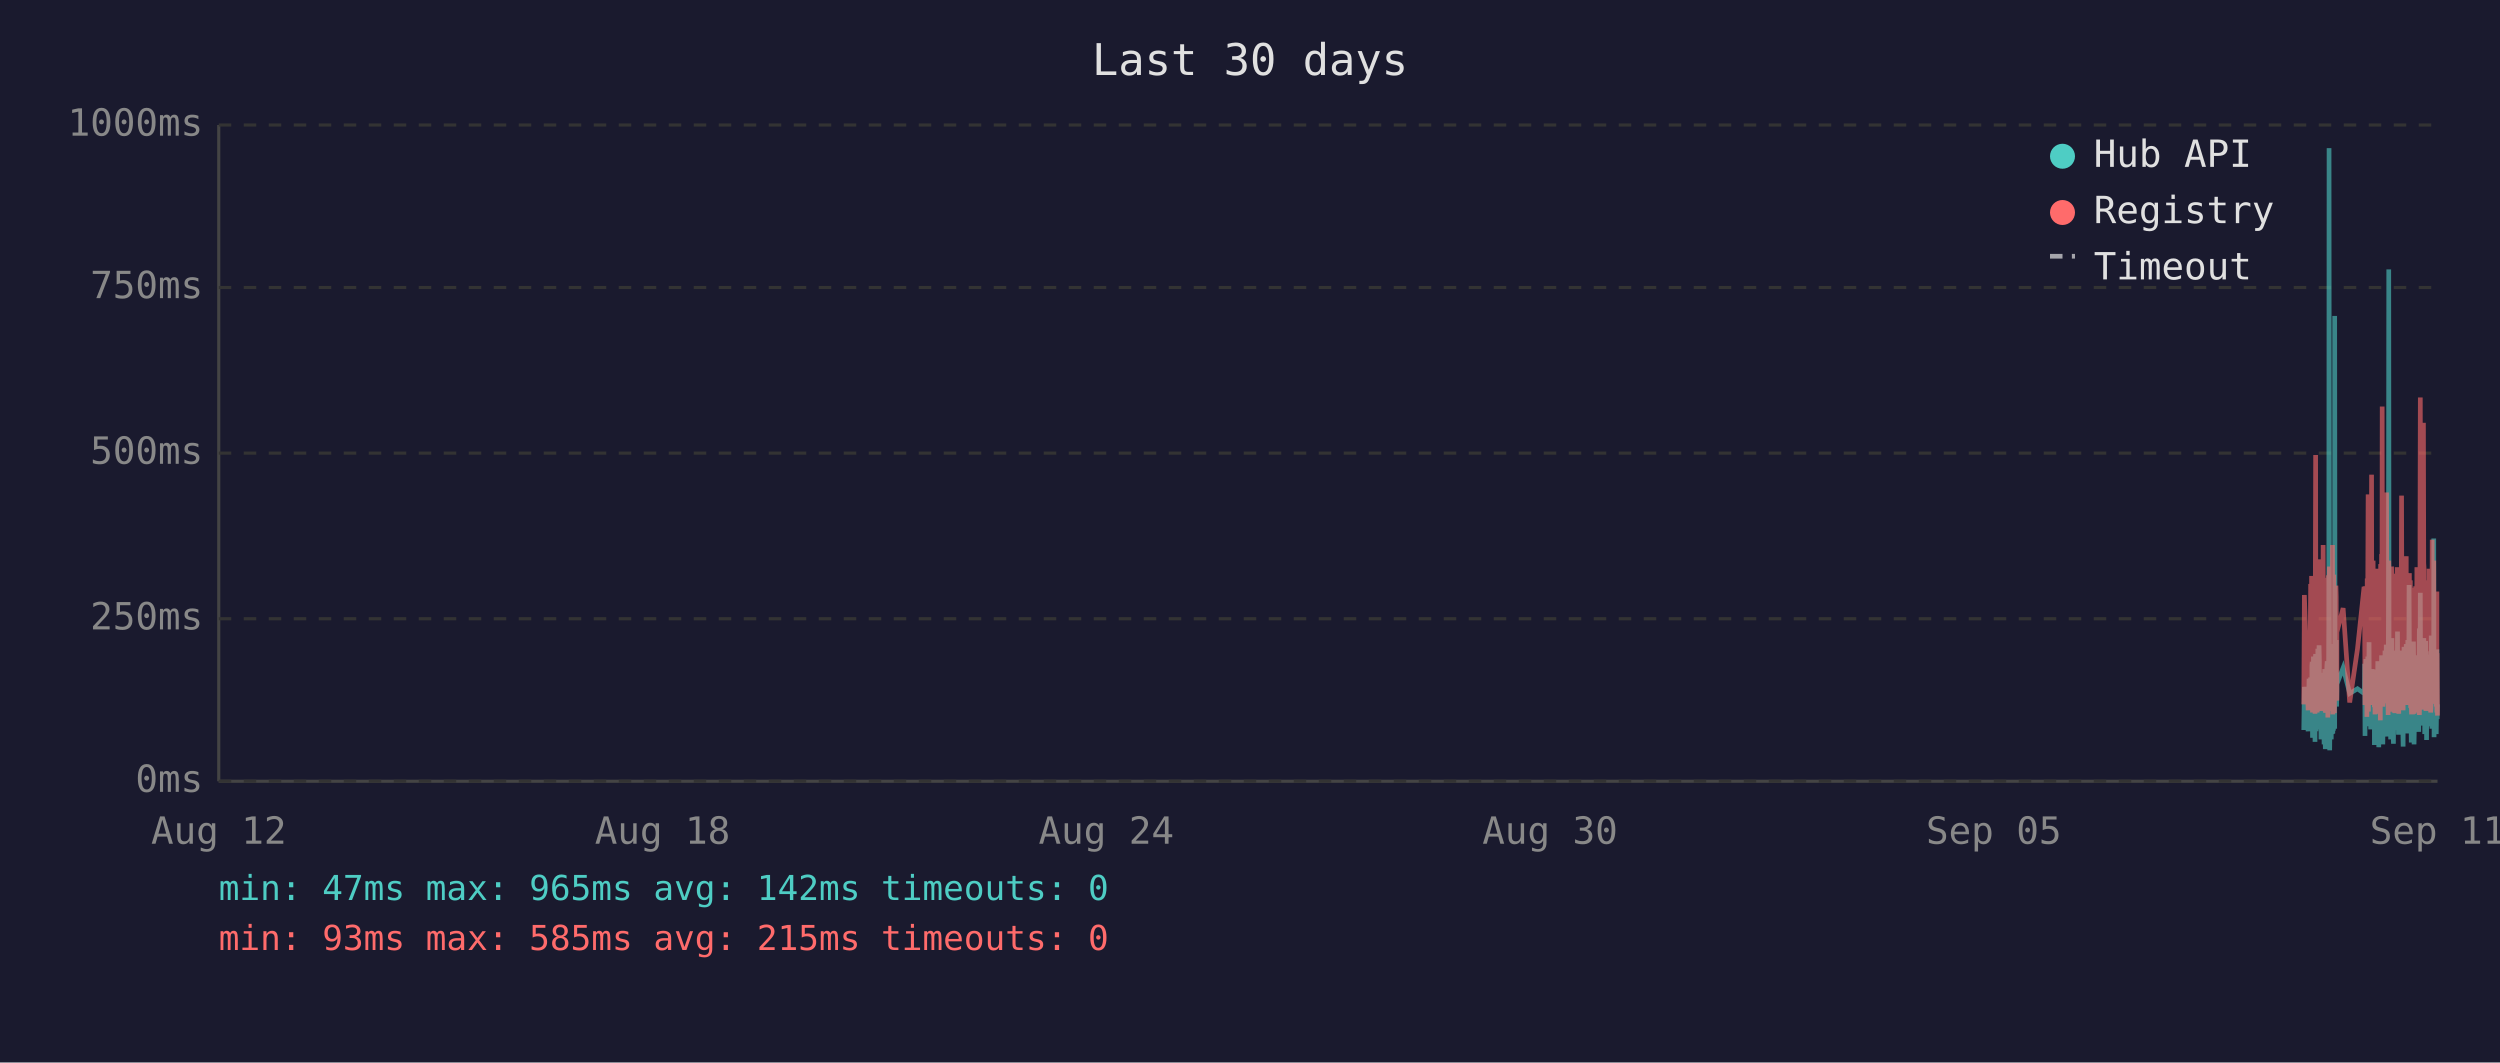
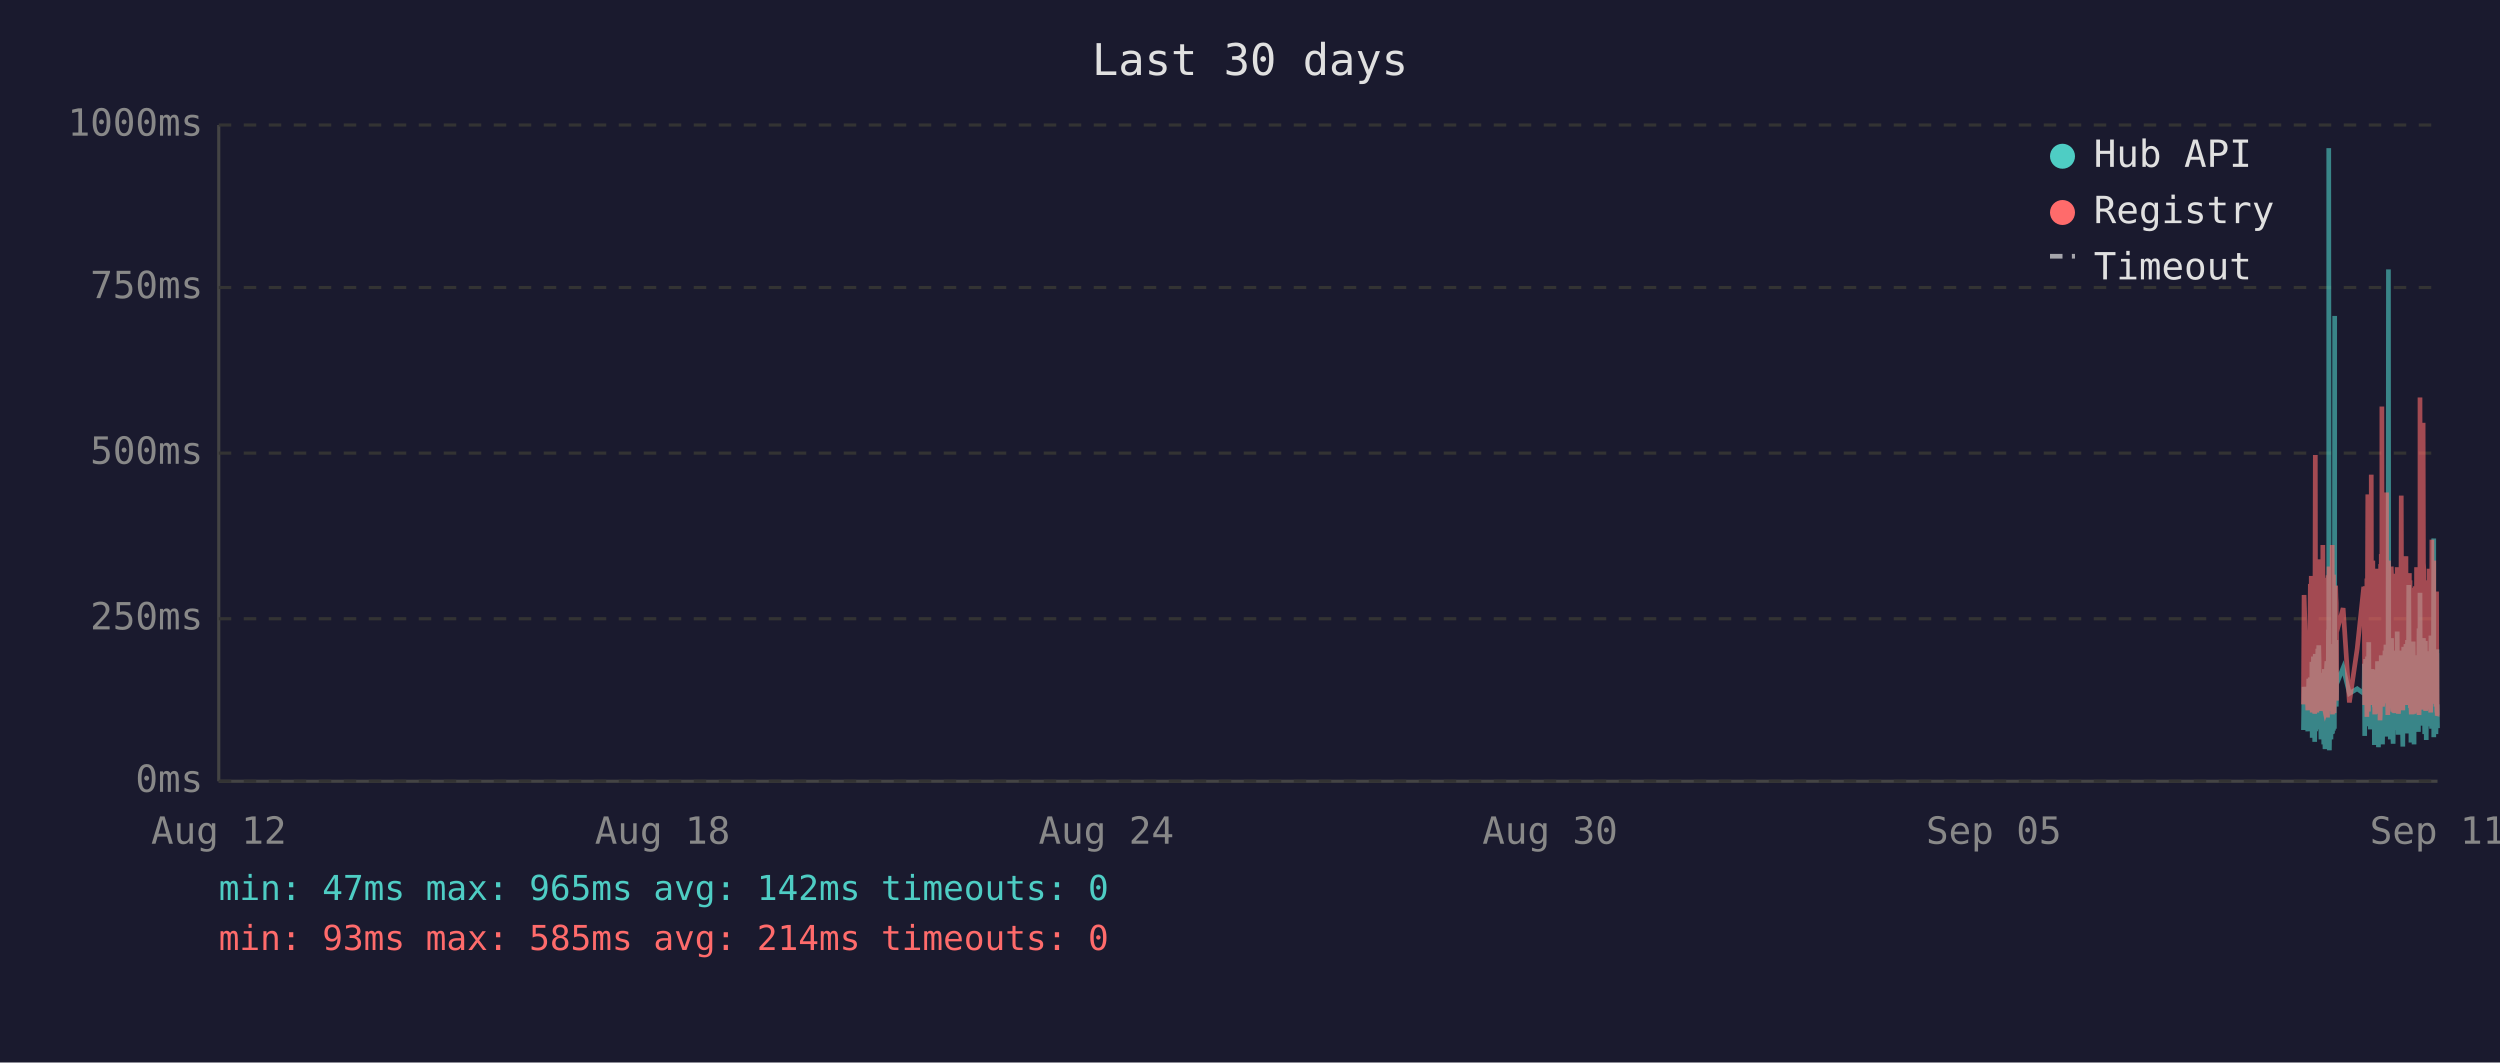
<svg xmlns="http://www.w3.org/2000/svg" viewBox="0 0 800 340" font-family="monospace" font-size="12">
  <rect width="800" height="340" fill="#1a1a2e" />
  <text x="400" y="24" fill="#e0e0e0" font-size="14" text-anchor="middle">Last 30 days</text>
  <line x1="70" y1="40" x2="70" y2="250" stroke="#444" stroke-width="1" />
  <line x1="70" y1="250" x2="780" y2="250" stroke="#444" stroke-width="1" />
  <line x1="70" y1="250" x2="780" y2="250" stroke="#333" stroke-width="1" stroke-dasharray="4" />
  <text x="65" y="250" fill="#888" text-anchor="end" dominant-baseline="middle">0ms</text>
  <line x1="70" y1="198" x2="780" y2="198" stroke="#333" stroke-width="1" stroke-dasharray="4" />
  <text x="65" y="198" fill="#888" text-anchor="end" dominant-baseline="middle">250ms</text>
  <line x1="70" y1="145" x2="780" y2="145" stroke="#333" stroke-width="1" stroke-dasharray="4" />
  <text x="65" y="145" fill="#888" text-anchor="end" dominant-baseline="middle">500ms</text>
  <line x1="70" y1="92" x2="780" y2="92" stroke="#333" stroke-width="1" stroke-dasharray="4" />
  <text x="65" y="92" fill="#888" text-anchor="end" dominant-baseline="middle">750ms</text>
  <line x1="70" y1="40" x2="780" y2="40" stroke="#333" stroke-width="1" stroke-dasharray="4" />
  <text x="65" y="40" fill="#888" text-anchor="end" dominant-baseline="middle">1000ms</text>
  <text x="70" y="270" fill="#888" text-anchor="middle">Aug 12</text>
  <text x="212" y="270" fill="#888" text-anchor="middle">Aug 18</text>
  <text x="354" y="270" fill="#888" text-anchor="middle">Aug 24</text>
  <text x="496" y="270" fill="#888" text-anchor="middle">Aug 30</text>
  <text x="638" y="270" fill="#888" text-anchor="middle">Sep 05</text>
  <text x="780" y="270" fill="#888" text-anchor="middle">Sep 11</text>
-   <polyline points="737.2,233.6 737.4,219.8 738.6,234.0 738.9,217.2 739.1,223.3 739.4,216.8 739.5,222.3 739.6,224.2 739.7,225.0 739.8,233.6 739.8,213.0 739.9,211.8 740.0,236.1 740.0,235.1 740.1,223.8 740.2,221.2 740.3,222.3 740.3,210.1 740.4,223.3 740.5,234.7 740.6,220.6 740.7,218.9 740.8,237.4 740.8,223.1 740.9,210.9 741.0,209.3 741.1,234.0 741.2,217.0 741.2,214.3 741.3,230.9 741.4,233.4 741.5,220.6 741.5,221.2 741.6,220.6 741.7,215.8 741.7,207.6 741.8,216.6 741.9,213.9 742.0,218.9 742.1,206.5 742.2,211.4 742.2,228.4 742.3,226.1 742.4,220.2 742.5,221.2 742.6,221.9 742.7,228.8 742.7,236.6 742.8,221.9 742.9,215.3 743.0,231.1 743.1,221.9 743.2,221.2 743.2,218.7 743.3,234.7 743.4,221.2 743.5,218.1 743.6,223.1 743.7,238.2 743.7,220.8 743.8,224.8 743.9,214.1 744.0,232.6 744.1,239.7 744.2,237.6 744.2,232.6 744.3,219.1 744.4,219.8 744.5,217.2 744.6,213.2 744.7,211.6 744.7,220.2 744.8,216.6 744.9,222.5 744.9,234.7 745.0,229.4 745.1,225.6 745.2,201.5 745.2,223.8 745.3,47.4 745.4,196.0 745.5,240.1 745.6,231.1 745.6,221.0 745.7,225.0 745.8,217.9 745.9,212.8 746.0,236.6 746.1,222.7 746.1,222.9 746.2,221.0 746.3,234.9 746.4,209.0 746.5,234.7 746.6,213.5 746.6,206.1 746.7,233.8 746.8,220.2 746.9,230.7 747.0,223.8 747.1,233.2 747.1,101.1 747.2,207.2 747.3,217.9 747.4,218.9 747.5,224.4 747.6,204.8 747.6,216.6 747.7,226.1 747.8,221.2 747.8,218.9 749.8,213.7 751.9,221.9 754.4,220.4 756.5,221.9 756.6,221.0 756.7,212.4 756.8,235.5 756.9,214.1 756.9,215.3 757.0,214.3 757.1,210.9 757.2,219.5 757.3,221.0 757.4,222.9 757.4,232.4 757.5,217.4 757.6,231.1 757.7,210.1 757.8,216.0 757.9,232.2 757.9,226.1 758.0,216.2 758.1,205.5 758.2,230.3 758.3,217.4 758.4,224.4 758.4,232.2 758.5,215.8 758.6,233.4 758.7,214.5 758.8,219.3 758.9,221.9 759.0,227.3 759.1,214.1 759.2,222.9 759.3,215.6 759.3,218.3 759.4,220.0 759.5,215.1 759.6,230.1 759.7,214.3 759.8,215.8 759.8,238.4 759.9,223.8 760.0,238.0 760.1,222.1 760.2,222.1 760.3,230.5 760.3,220.2 760.4,216.8 760.5,225.6 760.6,236.1 760.7,221.9 760.8,216.8 760.8,220.6 760.9,211.6 761.0,216.6 761.1,233.8 761.2,239.1 761.3,234.9 761.3,227.3 761.4,229.4 761.5,211.6 761.6,215.1 761.7,215.8 761.7,236.1 761.7,235.3 761.8,221.7 761.9,216.8 762.0,233.8 762.1,209.7 762.2,223.8 762.2,222.7 762.3,216.6 762.4,229.4 762.5,238.2 762.6,229.6 762.7,220.4 762.7,214.5 762.8,220.4 762.9,229.8 763.0,221.2 763.1,219.3 763.2,217.4 763.2,208.2 763.3,218.5 763.4,208.2 763.5,218.9 763.6,206.3 763.7,235.7 763.7,212.2 763.8,213.9 763.9,219.8 764.0,218.7 764.1,233.0 764.2,219.3 764.2,226.1 764.3,197.1 764.4,86.2 764.5,216.0 764.6,233.8 764.7,208.2 764.7,213.0 764.8,210.3 764.9,223.3 765.0,236.6 765.1,217.9 765.2,205.9 765.2,216.4 765.3,216.4 765.4,204.2 765.5,216.4 765.6,219.8 765.6,213.7 765.6,231.7 765.7,223.1 765.8,234.9 765.9,238.0 766.0,228.2 766.1,231.5 766.1,222.1 766.2,222.1 766.3,233.6 766.4,219.5 766.5,208.2 766.6,225.8 766.6,212.8 766.7,221.0 766.8,233.2 766.9,224.4 767.0,231.5 767.1,216.0 767.1,218.9 767.2,202.1 767.3,224.6 767.4,217.7 767.5,235.1 767.6,222.9 767.6,226.1 767.7,221.4 767.8,219.8 767.9,211.4 768.0,212.2 768.1,220.8 768.1,208.2 768.2,221.4 768.3,222.5 768.4,214.9 768.5,220.2 768.6,209.0 768.6,219.5 768.7,220.2 768.8,215.3 768.9,218.7 768.9,233.4 769.0,238.9 769.1,210.9 769.1,223.5 769.2,213.2 769.3,207.0 769.4,219.5 769.5,216.4 769.5,223.3 769.6,224.2 769.7,215.3 769.8,210.9 769.9,221.0 770.0,206.1 770.0,233.0 770.1,220.4 770.2,210.7 770.3,220.2 770.4,234.7 770.5,204.8 770.5,219.1 770.6,228.6 770.7,214.3 770.8,222.3 770.9,187.2 771.0,208.6 771.0,221.2 771.1,207.4 771.2,220.6 771.3,221.4 771.4,228.4 771.5,223.5 771.5,226.5 771.6,237.6 771.6,221.4 771.7,234.2 771.8,220.8 771.9,214.9 772.0,234.5 772.0,217.0 772.1,227.1 772.2,221.7 772.3,205.3 772.4,215.6 772.5,226.5 772.5,238.2 772.6,232.6 772.7,223.3 772.8,216.8 772.9,234.0 773.0,225.4 773.0,218.1 773.1,209.9 773.2,218.3 773.3,225.6 773.4,209.7 773.5,211.6 773.5,224.0 773.6,219.1 773.7,221.4 773.7,223.8 773.8,233.4 773.9,226.7 774.0,234.2 774.0,222.9 774.1,213.0 774.2,201.1 774.3,229.2 774.4,220.8 774.4,215.8 774.5,189.7 774.6,223.5 774.7,208.8 774.8,223.3 774.9,217.7 774.9,207.8 775.0,218.1 775.1,213.9 775.2,212.0 775.3,218.9 775.4,218.3 775.4,232.2 775.5,206.3 775.6,204.2 775.7,218.5 775.8,230.9 775.9,218.3 775.9,234.9 776.0,229.8 776.1,215.3 776.2,205.1 776.3,232.6 776.4,231.1 776.4,208.4 776.5,236.8 776.6,218.9 776.7,228.6 776.8,228.4 776.8,209.5 776.9,217.0 777.0,232.4 777.1,230.1 777.2,212.8 777.3,223.8 777.3,221.4 777.4,232.2 777.5,218.1 777.6,222.5 777.7,229.4 777.8,221.2 777.8,230.3 777.9,224.2 778.0,203.4 778.1,208.2 778.2,233.2 778.3,222.9 778.3,228.2 778.4,216.6 778.5,219.3 778.6,221.0 778.7,214.5 778.8,211.8 778.8,172.3 778.9,235.9 779.0,230.9 779.1,211.6 779.2,209.5 779.3,217.2 779.3,218.7 779.4,220.0 779.5,215.3 779.6,234.9 779.7,227.3 779.8,213.9 779.8,207.8 779.9,230.1 780.0,225.4" fill="none" stroke="#4ecdc4" stroke-width="1.5" opacity="0.6" />
-   <polyline points="737.2,225.4 737.4,190.4 738.6,227.3 738.9,201.7 739.1,226.5 739.4,187.6 739.5,187.6 739.6,215.8 739.7,184.3 739.8,224.6 739.8,206.3 739.9,192.5 740.0,228.0 740.0,225.8 740.1,209.0 740.2,204.0 740.3,209.0 740.3,196.2 740.4,224.4 740.5,225.8 740.6,206.1 740.7,204.2 740.8,228.4 740.8,222.3 740.9,186.0 741.0,145.6 741.1,226.3 741.2,215.1 741.2,226.3 741.3,224.2 741.4,226.5 741.5,228.0 741.5,228.0 741.6,206.5 741.7,198.1 741.7,181.3 741.8,193.1 741.9,199.4 742.0,181.1 742.1,201.1 742.2,196.7 742.2,223.5 742.3,214.9 742.4,179.0 742.5,185.3 742.6,227.5 742.7,225.8 742.7,226.7 742.8,185.7 742.9,209.5 743.0,224.4 743.1,184.9 743.2,184.5 743.2,206.3 743.3,225.0 743.4,174.4 743.5,200.7 743.6,185.3 743.7,226.5 743.7,186.4 743.8,222.7 743.9,190.8 744.0,216.6 744.1,227.5 744.2,228.0 744.2,227.7 744.3,186.6 744.4,210.5 744.5,200.2 744.6,200.4 744.7,198.1 744.7,206.1 744.8,190.4 744.9,184.9 744.9,229.6 745.0,217.7 745.1,184.1 745.2,188.3 745.2,216.6 745.3,187.8 745.4,181.3 745.5,227.5 745.6,225.6 745.6,207.4 745.7,226.5 745.8,201.3 745.9,193.9 746.0,226.9 746.1,184.1 746.1,209.0 746.2,185.5 746.3,225.8 746.4,174.4 746.5,228.6 746.6,192.7 746.6,197.5 746.7,224.0 746.8,183.9 746.9,225.0 747.0,228.2 747.1,216.0 747.1,209.9 747.2,192.2 747.3,193.3 747.4,221.7 747.5,187.4 747.6,191.0 747.6,192.9 747.7,217.2 747.8,224.2 747.8,202.3 749.8,194.6 751.9,224.8 754.4,207.6 756.5,187.8 756.6,188.7 756.7,201.7 756.8,225.6 756.9,191.0 756.9,187.6 757.0,190.8 757.1,190.6 757.2,208.8 757.3,210.5 757.4,216.0 757.4,229.4 757.5,185.1 757.6,218.7 757.7,182.8 757.8,158.2 757.9,221.7 757.9,227.7 758.0,191.8 758.1,178.8 758.2,225.4 758.3,203.0 758.4,219.5 758.4,219.3 758.5,205.3 758.6,225.6 758.7,182.0 758.8,181.3 758.9,151.9 759.0,218.5 759.1,189.1 759.2,208.0 759.3,207.4 759.3,210.1 759.4,179.4 759.5,202.1 759.6,224.2 759.7,194.3 759.8,189.9 759.8,226.3 759.9,196.4 760.0,228.6 760.1,206.5 760.2,217.4 760.3,224.4 760.3,182.0 760.4,191.4 760.5,228.4 760.6,225.4 760.7,225.2 760.8,187.6 760.8,184.7 760.9,196.7 761.0,204.0 761.1,223.8 761.2,224.4 761.3,226.9 761.3,215.6 761.4,216.8 761.5,210.1 761.6,208.2 761.7,205.9 761.7,230.5 761.7,228.4 761.8,180.5 761.9,186.4 762.0,223.8 762.1,177.3 762.2,184.7 762.2,225.8 762.3,130.1 762.4,217.2 762.5,226.1 762.6,224.8 762.7,181.8 762.7,190.8 762.8,201.7 762.9,225.0 763.0,221.0 763.1,183.4 763.2,192.7 763.2,199.2 763.3,184.9 763.4,182.2 763.5,183.9 763.6,178.4 763.7,224.2 763.7,157.6 763.8,197.7 763.9,208.6 764.0,184.5 764.1,214.1 764.2,228.8 764.2,206.5 764.3,194.6 764.4,179.4 764.5,186.6 764.6,221.9 764.7,214.1 764.7,203.6 764.8,197.3 764.9,208.8 765.0,225.2 765.1,190.6 765.2,194.6 765.2,189.5 765.3,181.3 765.4,184.5 765.5,191.4 765.6,188.1 765.6,192.7 765.6,226.1 765.7,227.7 765.8,225.0 765.9,223.5 766.0,215.3 766.1,228.0 766.1,215.1 766.2,184.5 766.3,215.3 766.4,228.2 766.5,197.3 766.6,184.3 766.6,224.4 766.7,183.6 766.8,225.6 766.9,185.3 767.0,224.8 767.1,226.3 767.1,181.5 767.2,190.8 767.3,213.5 767.4,189.7 767.5,225.0 767.6,228.4 767.6,226.3 767.7,217.7 767.8,203.4 767.9,199.6 768.0,194.8 768.1,185.3 768.1,199.4 768.2,188.9 768.3,215.1 768.4,190.6 768.5,158.6 768.6,192.7 768.6,187.8 768.7,207.8 768.8,195.0 768.9,184.1 768.9,216.0 769.0,227.3 769.1,183.6 769.1,223.8 769.2,194.3 769.3,182.8 769.4,185.1 769.5,202.3 769.5,204.4 769.6,220.6 769.7,189.3 769.8,207.8 769.9,181.3 770.0,178.0 770.0,223.3 770.1,183.4 770.2,191.6 770.3,204.0 770.4,225.6 770.5,195.8 770.5,210.1 770.6,222.9 770.7,189.1 770.8,207.0 770.9,191.2 771.0,197.5 771.0,183.4 771.1,197.9 771.2,193.5 771.3,185.7 771.4,226.5 771.5,225.4 771.5,210.9 771.6,226.7 771.6,225.2 771.7,228.6 771.8,210.1 771.9,193.1 772.0,228.6 772.0,214.7 772.1,214.9 772.2,214.5 772.3,188.1 772.4,191.4 772.5,226.3 772.5,228.4 772.6,223.8 772.7,211.4 772.8,216.8 772.9,226.5 773.0,187.6 773.0,203.4 773.1,226.5 773.2,191.2 773.3,217.0 773.4,181.5 773.5,196.2 773.5,228.0 773.6,191.8 773.7,225.8 773.7,225.8 773.8,227.5 773.9,218.3 774.0,227.7 774.0,183.9 774.1,190.6 774.2,228.8 774.3,222.9 774.4,223.8 774.4,170.4 774.5,127.2 774.6,196.0 774.7,199.6 774.8,227.1 774.9,188.9 774.9,191.6 775.0,209.0 775.1,192.5 775.2,188.5 775.3,182.2 775.4,209.0 775.4,225.6 775.5,135.3 775.6,180.1 775.7,182.0 775.8,225.2 775.9,185.7 775.9,223.8 776.0,225.8 776.1,189.1 776.2,207.0 776.3,227.5 776.4,216.0 776.4,197.1 776.5,222.5 776.6,214.5 776.7,217.2 776.8,223.8 776.8,189.5 776.9,186.8 777.0,223.5 777.1,223.3 777.2,189.9 777.3,226.5 777.3,182.0 777.4,224.2 777.5,205.3 777.6,227.1 777.7,224.0 777.8,185.1 777.8,228.0 777.9,226.5 778.0,184.5 778.1,207.2 778.2,218.3 778.3,172.7 778.3,224.4 778.4,195.0 778.5,189.7 778.6,181.3 778.7,185.1 778.8,197.5 778.8,179.4 778.9,224.0 779.0,225.2 779.1,192.2 779.2,205.9 779.3,207.4 779.3,210.5 779.4,224.4 779.5,191.4 779.6,226.1 779.7,218.3 779.8,189.3 779.8,228.0 779.9,209.0 780.0,229.0" fill="none" stroke="#ff6b6b" stroke-width="1.5" opacity="0.6" />
+   <polyline points="737.1,233.6 737.3,219.8 738.5,234.0 738.8,217.2 739.0,223.3 739.3,216.8 739.4,222.3 739.5,224.2 739.6,225.0 739.7,233.6 739.8,213.0 739.8,211.8 739.9,236.1 739.9,235.1 740.0,223.8 740.1,221.2 740.2,222.3 740.3,210.1 740.3,223.3 740.4,234.7 740.5,220.6 740.6,218.9 740.7,237.4 740.8,223.1 740.8,210.9 740.9,209.3 741.0,234.0 741.1,217.0 741.2,214.3 741.2,230.9 741.3,233.4 741.4,220.6 741.4,221.2 741.5,220.6 741.6,215.8 741.7,207.6 741.7,216.6 741.8,213.9 741.9,218.9 742.0,206.5 742.1,211.4 742.2,228.4 742.2,226.1 742.3,220.2 742.4,221.2 742.5,221.9 742.6,228.8 742.7,236.6 742.7,221.9 742.8,215.3 742.9,231.1 743.0,221.9 743.1,221.2 743.2,218.7 743.2,234.7 743.3,221.2 743.4,218.1 743.5,223.1 743.6,238.2 743.7,220.8 743.7,224.8 743.8,214.1 743.9,232.6 744.0,239.7 744.1,237.6 744.2,232.6 744.2,219.1 744.3,219.8 744.4,217.2 744.5,213.2 744.6,211.6 744.7,220.2 744.7,216.6 744.8,222.5 744.8,234.7 744.9,229.4 745.0,225.6 745.1,201.5 745.2,223.8 745.2,47.4 745.3,196.0 745.4,240.1 745.5,231.1 745.6,221.0 745.6,225.0 745.7,217.9 745.8,212.8 745.9,236.6 746.0,222.7 746.1,222.9 746.1,221.0 746.2,234.9 746.3,209.0 746.4,234.7 746.5,213.5 746.6,206.1 746.7,233.8 746.7,220.2 746.8,230.7 746.9,223.8 747.0,233.2 747.1,101.1 747.1,207.2 747.2,217.9 747.3,218.9 747.4,224.4 747.5,204.8 747.6,216.6 747.6,226.1 747.7,221.2 747.7,218.9 749.8,213.7 751.8,221.9 754.3,220.4 756.4,221.9 756.5,221.0 756.6,212.4 756.7,235.5 756.8,214.1 756.9,215.3 756.9,214.3 757.0,210.9 757.1,219.5 757.2,221.0 757.3,222.9 757.4,232.4 757.4,217.4 757.5,231.1 757.6,210.1 757.7,216.0 757.8,232.2 757.9,226.1 757.9,216.2 758.0,205.5 758.1,230.3 758.2,217.4 758.3,224.4 758.4,232.2 758.4,215.8 758.5,233.4 758.6,214.5 758.8,219.3 758.8,221.9 758.9,227.3 759.0,214.1 759.1,222.9 759.2,215.6 759.3,218.3 759.3,220.0 759.4,215.1 759.5,230.1 759.6,214.3 759.7,215.8 759.8,238.4 759.8,223.8 759.9,238.0 760.0,222.1 760.1,222.1 760.2,230.5 760.3,220.2 760.3,216.8 760.4,225.6 760.5,236.1 760.6,221.9 760.7,216.8 760.8,220.6 760.8,211.6 760.9,216.6 761.0,233.8 761.1,239.1 761.2,234.9 761.3,227.3 761.3,229.4 761.4,211.6 761.5,215.1 761.6,215.8 761.6,236.1 761.7,235.3 761.8,221.7 761.8,216.8 761.9,233.8 762.0,209.7 762.1,223.8 762.2,222.7 762.2,216.6 762.3,229.4 762.4,238.2 762.5,229.6 762.6,220.4 762.7,214.5 762.7,220.4 762.8,229.8 762.9,221.2 763.0,219.3 763.1,217.4 763.2,208.2 763.2,218.5 763.3,208.2 763.4,218.9 763.5,206.3 763.6,235.7 763.7,212.2 763.7,213.9 763.8,219.8 763.9,218.7 764.0,233.0 764.1,219.3 764.2,226.1 764.2,197.1 764.3,86.2 764.4,216.0 764.5,233.8 764.6,208.2 764.7,213.0 764.7,210.3 764.8,223.3 764.9,236.6 765.0,217.9 765.1,205.9 765.2,216.4 765.2,216.4 765.3,204.2 765.4,216.4 765.5,219.8 765.5,213.7 765.6,231.7 765.7,223.1 765.7,234.9 765.8,238.0 765.9,228.2 766.0,231.5 766.1,222.1 766.1,222.1 766.2,233.6 766.3,219.5 766.4,208.2 766.5,225.8 766.6,212.8 766.6,221.0 766.7,233.2 766.8,224.4 766.9,231.5 767.0,216.0 767.1,218.9 767.1,202.1 767.2,224.6 767.3,217.7 767.4,235.1 767.5,222.9 767.6,226.1 767.6,221.4 767.7,219.8 767.8,211.4 767.9,212.2 768.0,220.8 768.1,208.2 768.1,221.4 768.2,222.5 768.3,214.9 768.4,220.2 768.5,209.0 768.6,219.5 768.6,220.2 768.7,215.3 768.8,218.7 768.8,233.4 768.9,238.9 769.0,210.9 769.1,223.5 769.1,213.2 769.2,207.0 769.3,219.5 769.4,216.4 769.5,223.3 769.5,224.2 769.6,215.3 769.7,210.9 769.8,221.0 769.9,206.1 770.0,233.0 770.0,220.4 770.1,210.7 770.2,220.2 770.3,234.7 770.4,204.8 770.5,219.1 770.5,228.6 770.6,214.3 770.7,222.3 770.8,187.2 770.9,208.6 771.0,221.2 771.0,207.4 771.1,220.6 771.2,221.4 771.3,228.4 771.4,223.5 771.5,226.5 771.5,237.6 771.5,221.4 771.6,234.2 771.7,220.8 771.8,214.9 771.9,234.5 772.0,217.0 772.0,227.1 772.1,221.7 772.2,205.3 772.3,215.6 772.4,226.5 772.5,238.2 772.5,232.6 772.6,223.3 772.7,216.8 772.8,234.0 772.9,225.4 773.0,218.1 773.0,209.9 773.1,218.3 773.2,225.6 773.3,209.7 773.4,211.6 773.4,224.0 773.5,219.1 773.6,221.4 773.6,223.8 773.7,233.4 773.8,226.7 773.9,234.2 773.9,222.9 774.0,213.0 774.1,201.1 774.2,229.2 774.3,220.8 774.4,215.8 774.4,189.7 774.5,223.5 774.6,208.8 774.7,223.3 774.8,217.7 774.9,207.8 774.9,218.1 775.0,213.9 775.1,212.0 775.2,218.9 775.3,218.3 775.4,232.2 775.4,206.3 775.5,204.2 775.6,218.5 775.7,230.9 775.8,218.3 775.9,234.9 775.9,229.8 776.0,215.3 776.1,205.1 776.2,232.6 776.3,231.1 776.4,208.4 776.4,236.8 776.5,218.9 776.6,228.6 776.7,228.4 776.8,209.5 776.8,217.0 776.9,232.4 777.0,230.1 777.1,212.8 777.2,223.8 777.3,221.4 777.3,232.2 777.4,218.1 777.5,222.5 777.6,229.4 777.7,221.2 777.8,230.3 777.8,224.2 777.9,203.4 778.0,208.2 778.1,233.2 778.2,222.9 778.3,228.2 778.3,216.6 778.4,219.3 778.5,221.0 778.6,214.5 778.7,211.8 778.8,172.3 778.8,235.9 778.9,230.9 779.0,211.6 779.1,209.5 779.2,217.2 779.3,218.7 779.3,220.0 779.4,215.3 779.5,234.9 779.6,227.3 779.7,213.9 779.8,207.8 779.8,230.1 779.9,225.4 780.0,233.0" fill="none" stroke="#4ecdc4" stroke-width="1.5" opacity="0.6" />
+   <polyline points="737.1,225.4 737.3,190.4 738.5,227.3 738.8,201.7 739.0,226.5 739.3,187.6 739.4,187.6 739.5,215.8 739.6,184.3 739.7,224.6 739.8,206.3 739.8,192.5 739.9,228.0 739.9,225.8 740.0,209.0 740.1,204.0 740.2,209.0 740.3,196.2 740.3,224.4 740.4,225.8 740.5,206.1 740.6,204.2 740.7,228.4 740.8,222.3 740.8,186.0 740.9,145.6 741.0,226.3 741.1,215.1 741.2,226.3 741.2,224.2 741.3,226.5 741.4,228.0 741.4,228.0 741.5,206.5 741.6,198.1 741.7,181.3 741.7,193.1 741.8,199.4 741.9,181.1 742.0,201.1 742.1,196.7 742.2,223.5 742.2,214.9 742.3,179.0 742.4,185.3 742.5,227.5 742.6,225.8 742.7,226.7 742.7,185.7 742.8,209.5 742.9,224.4 743.0,184.9 743.1,184.5 743.2,206.3 743.2,225.0 743.3,174.4 743.4,200.7 743.5,185.3 743.6,226.5 743.7,186.4 743.7,222.7 743.8,190.8 743.9,216.6 744.0,227.5 744.1,228.0 744.2,227.7 744.2,186.6 744.3,210.5 744.4,200.2 744.5,200.4 744.6,198.1 744.7,206.1 744.7,190.4 744.8,184.9 744.8,229.6 744.9,217.7 745.0,184.1 745.1,188.3 745.2,216.6 745.2,187.8 745.3,181.3 745.4,227.5 745.5,225.6 745.6,207.4 745.6,226.5 745.7,201.3 745.8,193.9 745.9,226.9 746.0,184.1 746.1,209.0 746.1,185.5 746.2,225.8 746.3,174.4 746.4,228.6 746.5,192.7 746.6,197.5 746.7,224.0 746.7,183.9 746.8,225.0 746.9,228.2 747.0,216.0 747.1,209.9 747.1,192.2 747.2,193.3 747.3,221.7 747.4,187.4 747.5,191.0 747.6,192.9 747.6,217.2 747.7,224.2 747.7,202.3 749.8,194.6 751.8,224.8 754.3,207.6 756.4,187.8 756.5,188.7 756.6,201.7 756.7,225.6 756.8,191.0 756.9,187.6 756.9,190.8 757.0,190.6 757.1,208.8 757.2,210.5 757.3,216.0 757.4,229.4 757.4,185.1 757.5,218.7 757.6,182.8 757.7,158.2 757.8,221.7 757.9,227.7 757.9,191.8 758.0,178.8 758.1,225.4 758.2,203.0 758.3,219.5 758.4,219.3 758.4,205.3 758.5,225.6 758.6,182.0 758.8,181.3 758.8,151.9 758.9,218.5 759.0,189.1 759.1,208.0 759.2,207.4 759.3,210.1 759.3,179.4 759.4,202.1 759.5,224.2 759.6,194.3 759.7,189.9 759.8,226.3 759.8,196.4 759.9,228.6 760.0,206.5 760.1,217.4 760.2,224.4 760.3,182.0 760.3,191.4 760.4,228.4 760.5,225.4 760.6,225.2 760.7,187.6 760.8,184.7 760.8,196.7 760.9,204.0 761.0,223.8 761.1,224.4 761.2,226.9 761.3,215.6 761.3,216.8 761.4,210.1 761.5,208.2 761.6,205.9 761.6,230.5 761.7,228.4 761.8,180.5 761.8,186.4 761.9,223.8 762.0,177.3 762.1,184.7 762.2,225.8 762.2,130.1 762.3,217.2 762.4,226.1 762.5,224.8 762.6,181.8 762.7,190.8 762.7,201.7 762.8,225.0 762.9,221.0 763.0,183.4 763.1,192.7 763.2,199.2 763.2,184.9 763.3,182.2 763.4,183.9 763.5,178.4 763.6,224.2 763.7,157.6 763.7,197.7 763.8,208.6 763.9,184.5 764.0,214.1 764.1,228.8 764.2,206.5 764.2,194.6 764.3,179.4 764.4,186.6 764.5,221.9 764.6,214.1 764.7,203.6 764.7,197.3 764.8,208.8 764.9,225.2 765.0,190.6 765.1,194.6 765.2,189.5 765.2,181.3 765.3,184.5 765.4,191.4 765.5,188.1 765.5,192.7 765.6,226.1 765.7,227.7 765.7,225.0 765.8,223.5 765.9,215.3 766.0,228.0 766.1,215.1 766.1,184.5 766.2,215.3 766.3,228.2 766.4,197.3 766.5,184.3 766.6,224.4 766.6,183.6 766.7,225.6 766.8,185.3 766.9,224.8 767.0,226.3 767.1,181.5 767.1,190.8 767.2,213.5 767.3,189.7 767.4,225.0 767.5,228.4 767.6,226.3 767.6,217.7 767.7,203.4 767.8,199.6 767.9,194.8 768.0,185.3 768.1,199.4 768.1,188.9 768.2,215.1 768.3,190.6 768.4,158.6 768.5,192.7 768.6,187.8 768.6,207.8 768.7,195.0 768.8,184.1 768.8,216.0 768.9,227.3 769.0,183.6 769.1,223.8 769.1,194.3 769.2,182.8 769.3,185.1 769.4,202.3 769.5,204.4 769.5,220.6 769.6,189.3 769.7,207.8 769.8,181.3 769.9,178.0 770.0,223.3 770.0,183.4 770.1,191.6 770.2,204.0 770.3,225.6 770.4,195.8 770.5,210.1 770.5,222.9 770.6,189.1 770.7,207.0 770.8,191.2 770.9,197.5 771.0,183.4 771.0,197.9 771.1,193.5 771.2,185.7 771.3,226.5 771.4,225.4 771.5,210.9 771.5,226.7 771.5,225.2 771.6,228.6 771.7,210.1 771.8,193.1 771.9,228.6 772.0,214.7 772.0,214.9 772.1,214.5 772.2,188.1 772.3,191.4 772.4,226.3 772.5,228.4 772.5,223.8 772.6,211.4 772.7,216.8 772.8,226.5 772.9,187.6 773.0,203.4 773.0,226.5 773.1,191.2 773.2,217.0 773.3,181.5 773.4,196.2 773.4,228.0 773.5,191.8 773.6,225.8 773.6,225.8 773.7,227.5 773.8,218.3 773.9,227.7 773.9,183.9 774.0,190.6 774.1,228.8 774.2,222.9 774.3,223.8 774.4,170.4 774.4,127.2 774.5,196.0 774.6,199.6 774.7,227.1 774.8,188.9 774.9,191.6 774.9,209.0 775.0,192.5 775.1,188.5 775.2,182.2 775.3,209.0 775.4,225.6 775.4,135.3 775.5,180.1 775.6,182.0 775.7,225.2 775.8,185.7 775.9,223.8 775.9,225.8 776.0,189.1 776.1,207.0 776.2,227.5 776.3,216.0 776.4,197.1 776.4,222.5 776.5,214.5 776.6,217.2 776.7,223.8 776.8,189.5 776.8,186.8 776.9,223.5 777.0,223.3 777.1,189.9 777.2,226.5 777.3,182.0 777.3,224.2 777.4,205.3 777.5,227.1 777.6,224.0 777.7,185.1 777.8,228.0 777.8,226.5 777.9,184.5 778.0,207.2 778.1,218.3 778.2,172.7 778.3,224.4 778.3,195.0 778.4,189.7 778.5,181.3 778.6,185.1 778.7,197.5 778.8,179.4 778.8,224.0 778.9,225.2 779.0,192.2 779.1,205.9 779.2,207.4 779.3,210.5 779.3,224.4 779.4,191.4 779.5,226.1 779.6,218.3 779.7,189.3 779.8,228.0 779.8,209.0 779.9,229.0 780.0,228.8" fill="none" stroke="#ff6b6b" stroke-width="1.5" opacity="0.6" />
  <circle cx="660" cy="50" r="4" fill="#4ecdc4" />
  <text x="670" y="50" fill="#e0e0e0" dominant-baseline="middle">Hub API</text>
  <circle cx="660" cy="68" r="4" fill="#ff6b6b" />
  <text x="670" y="68" fill="#e0e0e0" dominant-baseline="middle">Registry</text>
  <line x1="656" y1="82" x2="664" y2="82" stroke="#e0e0e0" stroke-width="1.5" stroke-dasharray="4,3" opacity="0.7" />
  <text x="670" y="86" fill="#e0e0e0" dominant-baseline="middle">Timeout</text>
  <text x="70" y="288" fill="#4ecdc4" font-size="11">min: 47ms  max: 965ms  avg: 142ms  timeouts: 0</text>
-   <text x="70" y="304" fill="#ff6b6b" font-size="11">min: 93ms  max: 585ms  avg: 215ms  timeouts: 0</text>
+   <text x="70" y="304" fill="#ff6b6b" font-size="11">min: 93ms  max: 585ms  avg: 214ms  timeouts: 0</text>
</svg>
